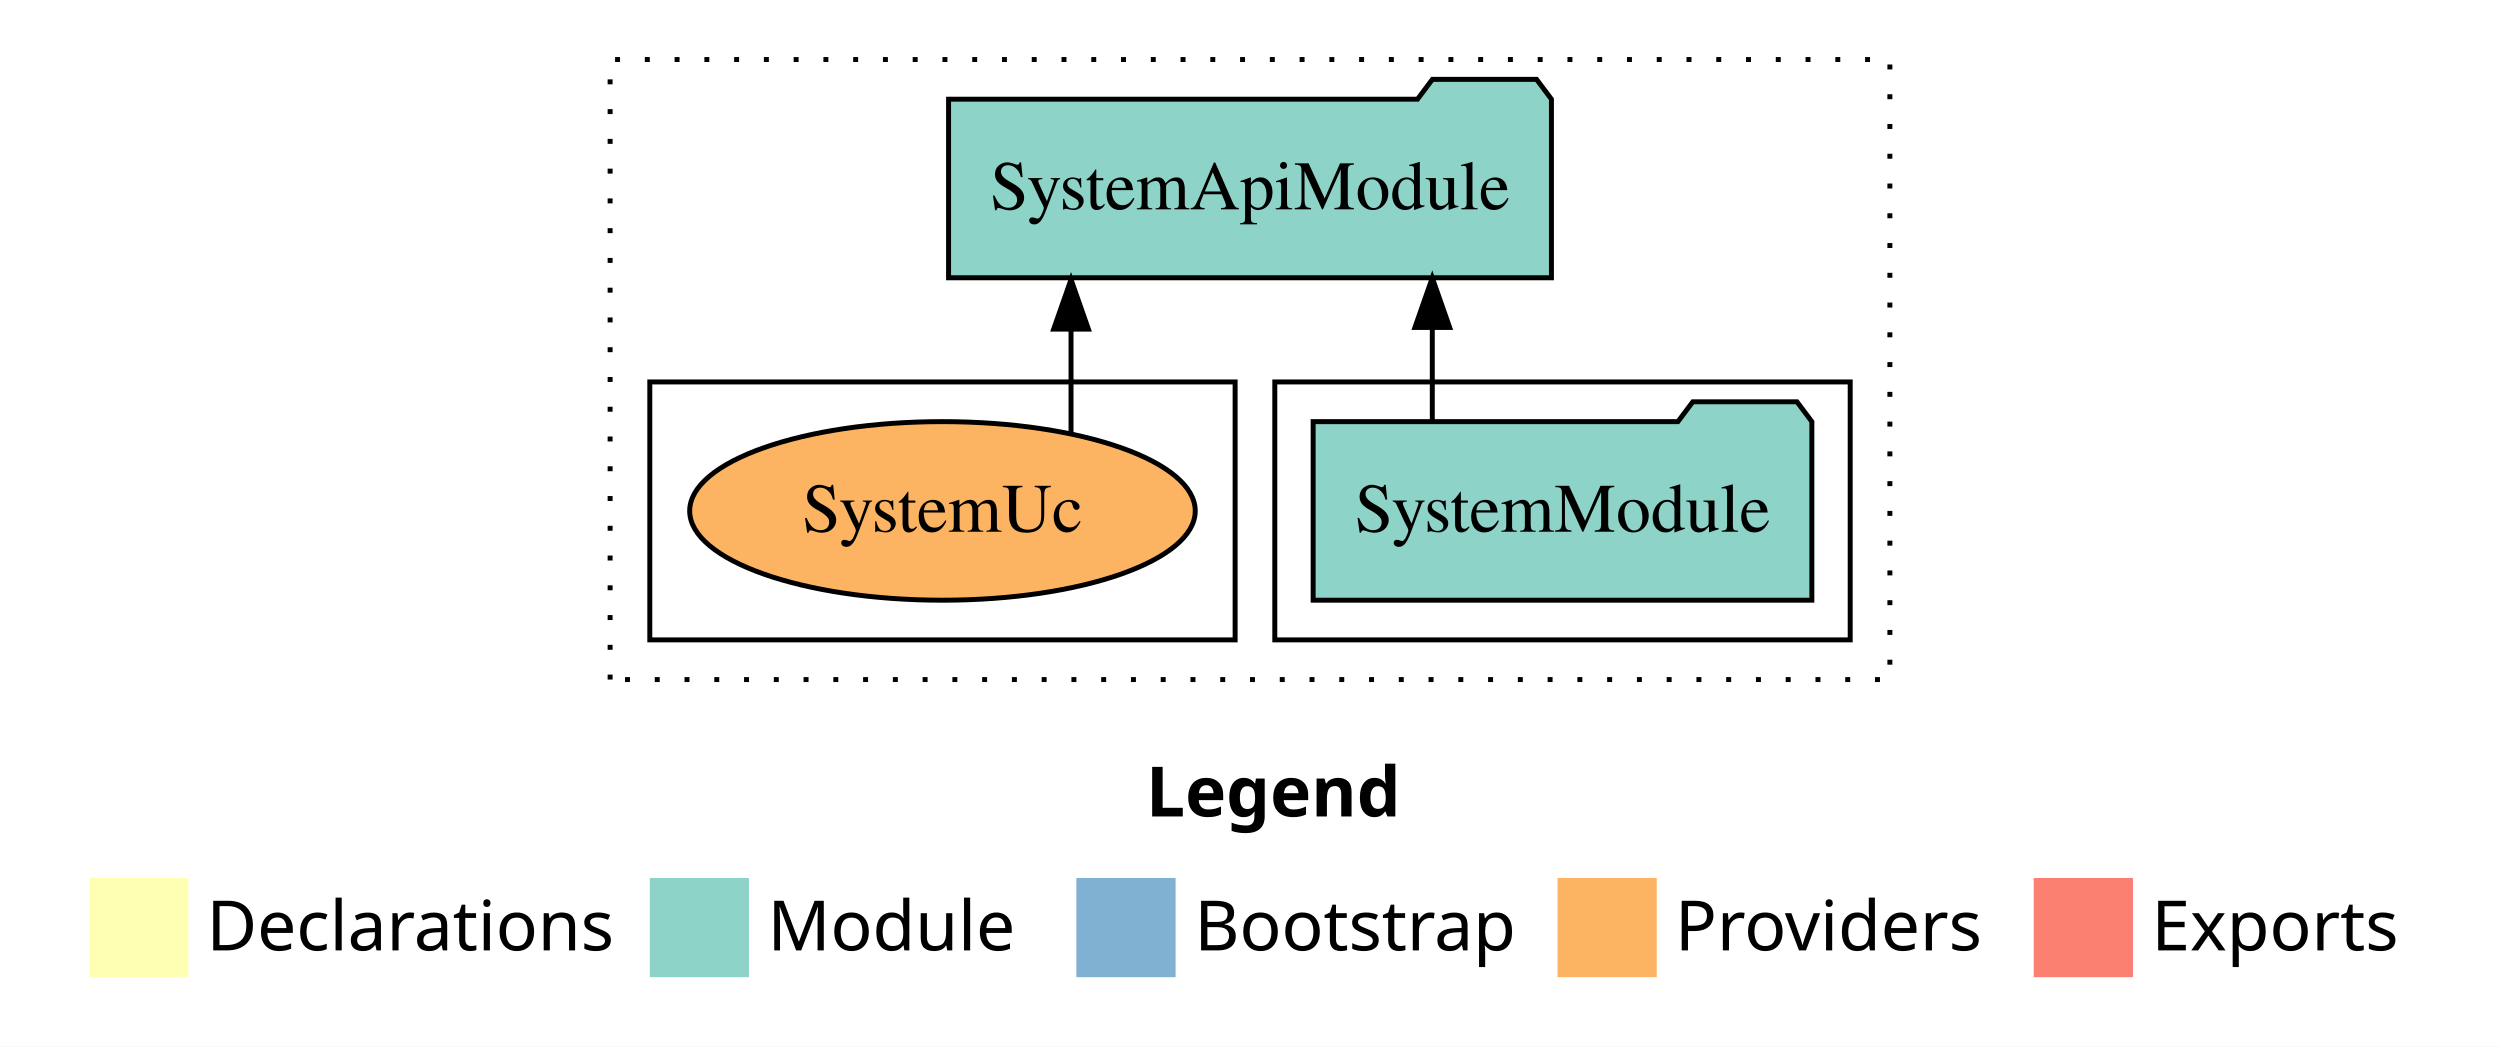
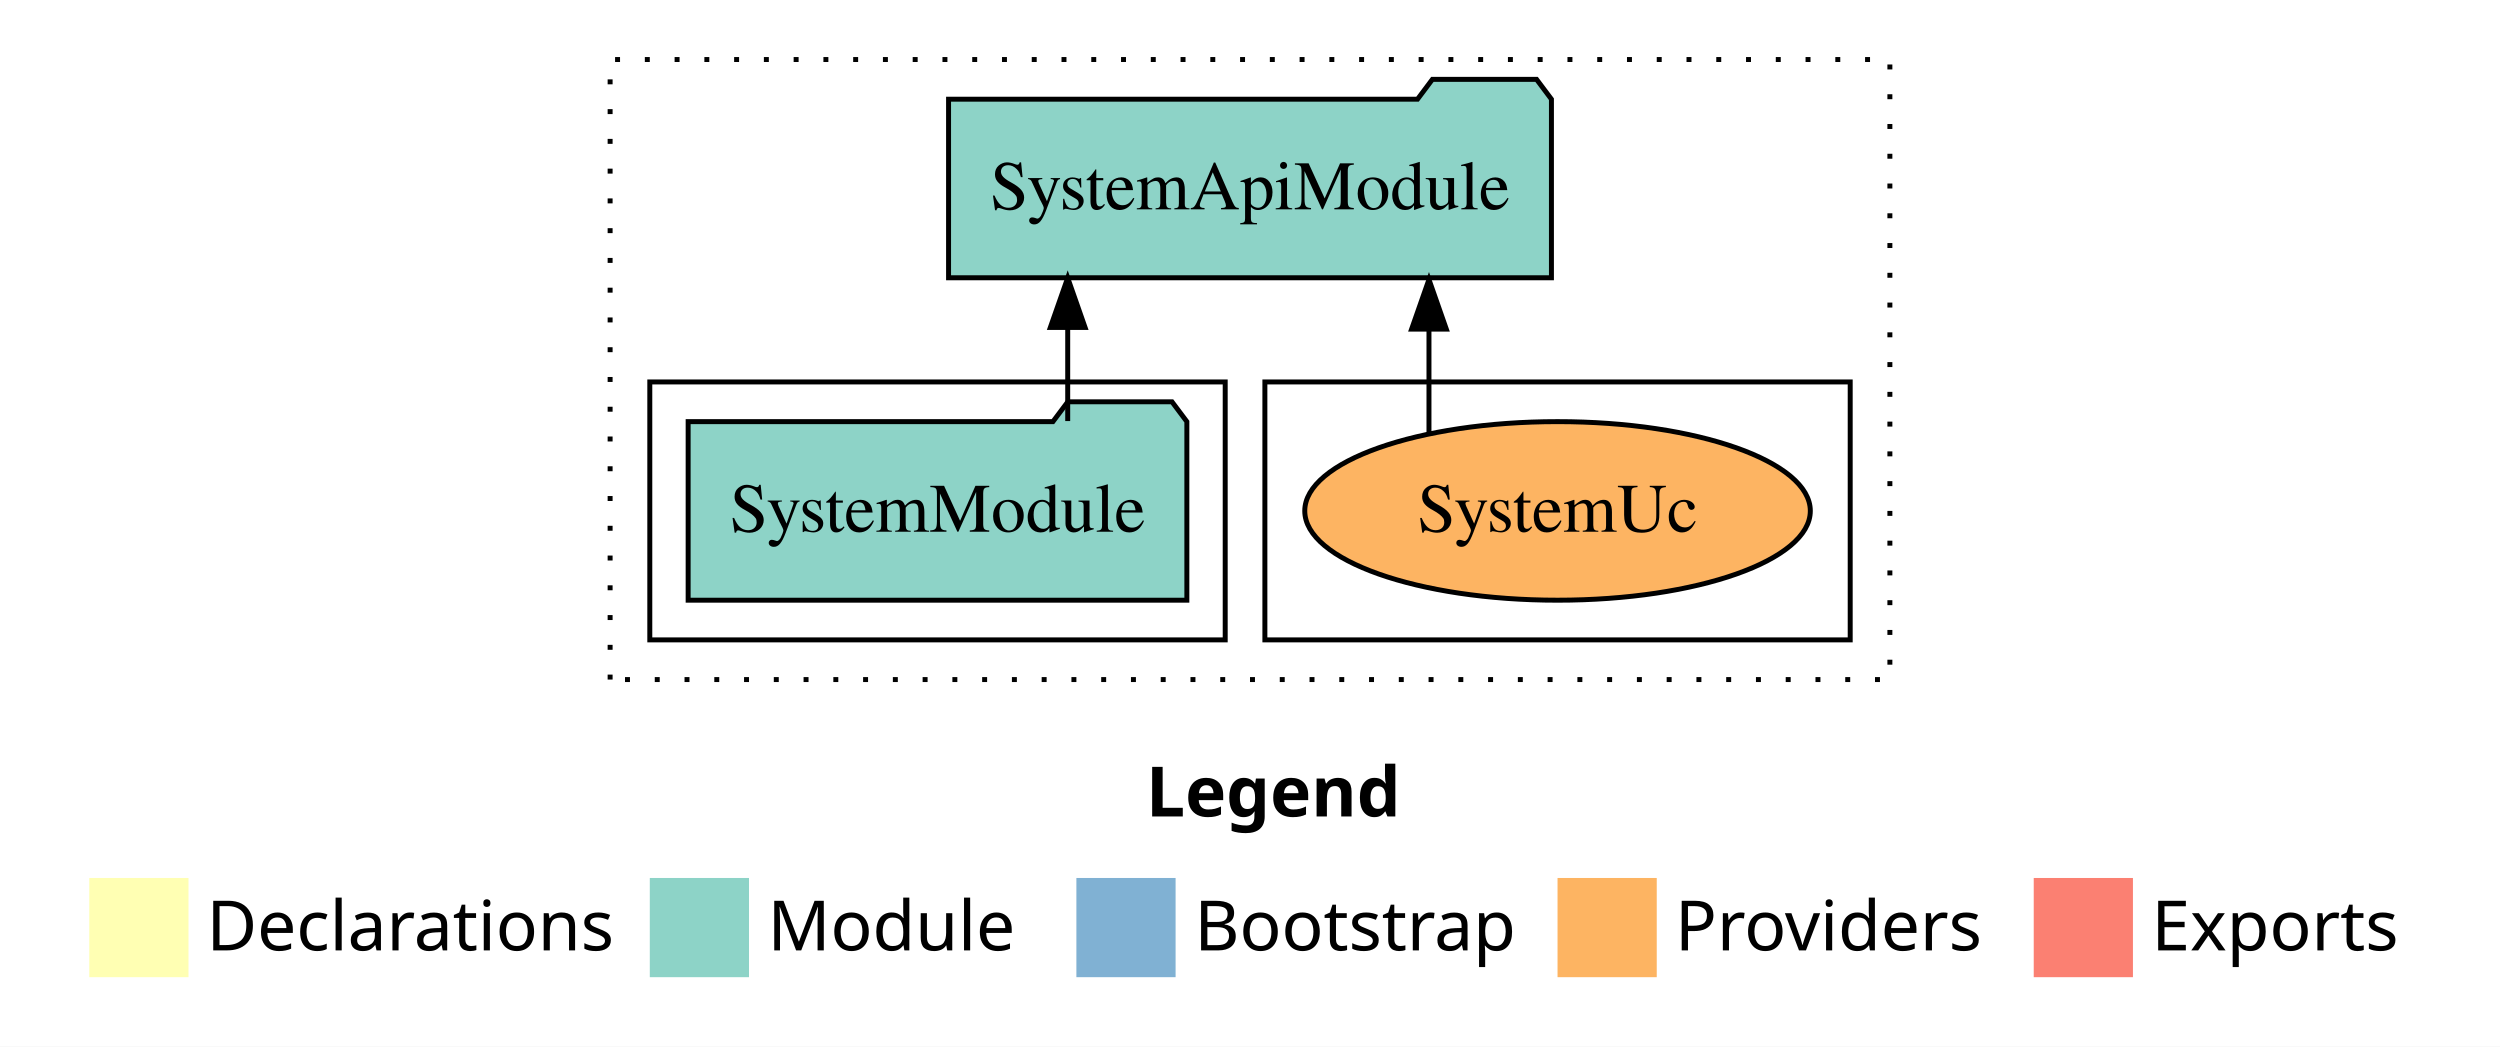
<svg xmlns="http://www.w3.org/2000/svg" width="504pt" height="211pt" viewBox="0.00 0.00 504.00 211.00">
  <g id="graph0" class="graph" transform="scale(1 1) rotate(0) translate(4 207)">
    <polygon fill="white" stroke="transparent" points="-4,4 -4,-207 500,-207 500,4 -4,4" />
    <text text-anchor="start" x="227.01" y="-42.4" font-family="Times-12" font-weight="bold" font-size="14.00">Legend</text>
    <polygon fill="#ffffb3" stroke="transparent" points="14,-10 14,-30 34,-30 34,-10 14,-10" />
    <text text-anchor="start" x="37.63" y="-15.4" font-family="Times-12" font-size="14.00">  Declarations</text>
    <polygon fill="#8dd3c7" stroke="transparent" points="127,-10 127,-30 147,-30 147,-10 127,-10" />
    <text text-anchor="start" x="150.73" y="-15.4" font-family="Times-12" font-size="14.00">  Module</text>
    <polygon fill="#80b1d3" stroke="transparent" points="213,-10 213,-30 233,-30 233,-10 213,-10" />
    <text text-anchor="start" x="236.78" y="-15.4" font-family="Times-12" font-size="14.00">  Bootstrap</text>
    <polygon fill="#fdb462" stroke="transparent" points="310,-10 310,-30 330,-30 330,-10 310,-10" />
    <text text-anchor="start" x="333.67" y="-15.4" font-family="Times-12" font-size="14.00">  Providers</text>
    <polygon fill="#fb8072" stroke="transparent" points="406,-10 406,-30 426,-30 426,-10 406,-10" />
    <text text-anchor="start" x="429.73" y="-15.4" font-family="Times-12" font-size="14.00">  Exports</text>
    <g id="clust1" class="cluster">
      <polygon fill="none" stroke="black" stroke-dasharray="1,5" points="119,-70 119,-195 377,-195 377,-70 119,-70" />
    </g>
+     <g id="clust6" class="cluster">
+       <polygon fill="none" stroke="black" points="251,-78 251,-130 369,-130 369,-78 251,-78" />
+     </g>
    <g id="clust3" class="cluster">
-       <polygon fill="none" stroke="black" points="253,-78 253,-130 369,-130 369,-78 253,-78" />
-     </g>
-     <g id="clust6" class="cluster">
-       <polygon fill="none" stroke="black" points="127,-78 127,-130 245,-130 245,-78 127,-78" />
+       <polygon fill="none" stroke="black" points="127,-78 127,-130 243,-130 243,-78 127,-78" />
    </g>
    <g id="node1" class="node">
-       <polygon fill="#8dd3c7" stroke="black" points="361.27,-122 358.27,-126 337.27,-126 334.27,-122 260.73,-122 260.73,-86 361.27,-86 361.27,-122" />
-       <text text-anchor="middle" x="311" y="-99.8" font-family="Times,serif" font-size="14.00">SystemModule</text>
+       <polygon fill="#8dd3c7" stroke="black" points="235.27,-122 232.27,-126 211.27,-126 208.27,-122 134.73,-122 134.73,-86 235.27,-86 235.27,-122" />
+       <text text-anchor="middle" x="185" y="-99.8" font-family="Times,serif" font-size="14.00">SystemModule</text>
    </g>
    <g id="node2" class="node">
      <polygon fill="#8dd3c7" stroke="black" points="308.77,-187 305.77,-191 284.77,-191 281.77,-187 187.23,-187 187.23,-151 308.77,-151 308.77,-187" />
      <text text-anchor="middle" x="248" y="-164.8" font-family="Times,serif" font-size="14.00">SystemApiModule</text>
    </g>
    <g id="edge1" class="edge">
-       <path fill="none" stroke="black" d="M284.75,-122.11C284.75,-122.11 284.75,-140.99 284.75,-140.99" />
-       <polygon fill="black" stroke="black" points="281.25,-140.99 284.75,-150.99 288.25,-140.99 281.25,-140.99" />
+       <path fill="none" stroke="black" d="M211.25,-122.11C211.25,-122.11 211.25,-140.99 211.25,-140.99" />
+       <polygon fill="black" stroke="black" points="207.75,-140.99 211.25,-150.99 214.75,-140.99 207.75,-140.99" />
    </g>
    <g id="node3" class="node">
-       <ellipse fill="#fdb462" stroke="black" cx="186" cy="-104" rx="50.96" ry="18" />
-       <text text-anchor="middle" x="186" y="-99.8" font-family="Times,serif" font-size="14.00">SystemUc</text>
+       <ellipse fill="#fdb462" stroke="black" cx="310" cy="-104" rx="50.96" ry="18" />
+       <text text-anchor="middle" x="310" y="-99.8" font-family="Times,serif" font-size="14.00">SystemUc</text>
    </g>
    <g id="edge2" class="edge">
-       <path fill="none" stroke="black" d="M211.92,-119.73C211.92,-119.73 211.92,-140.65 211.92,-140.65" />
-       <polygon fill="black" stroke="black" points="208.42,-140.65 211.92,-150.65 215.42,-140.65 208.42,-140.65" />
+       <path fill="none" stroke="black" d="M284.08,-119.73C284.08,-119.73 284.08,-140.65 284.08,-140.65" />
+       <polygon fill="black" stroke="black" points="280.58,-140.65 284.08,-150.65 287.58,-140.65 280.58,-140.65" />
    </g>
  </g>
</svg>
